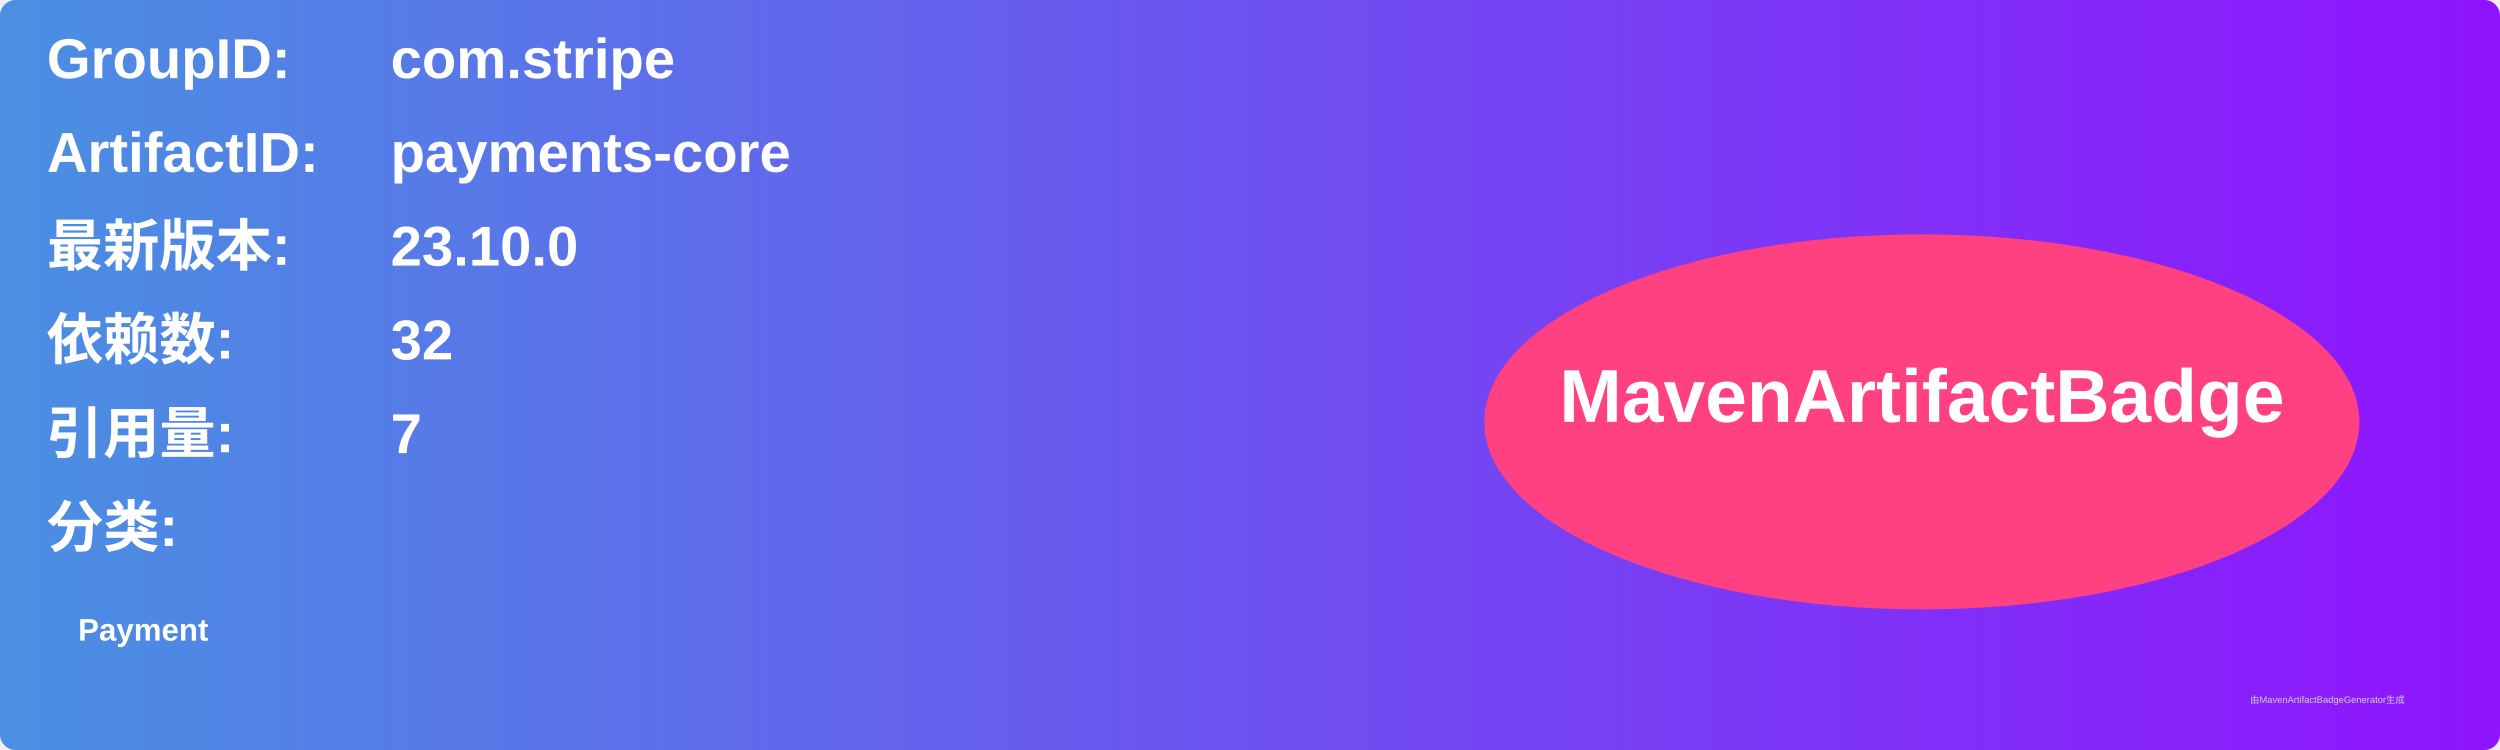
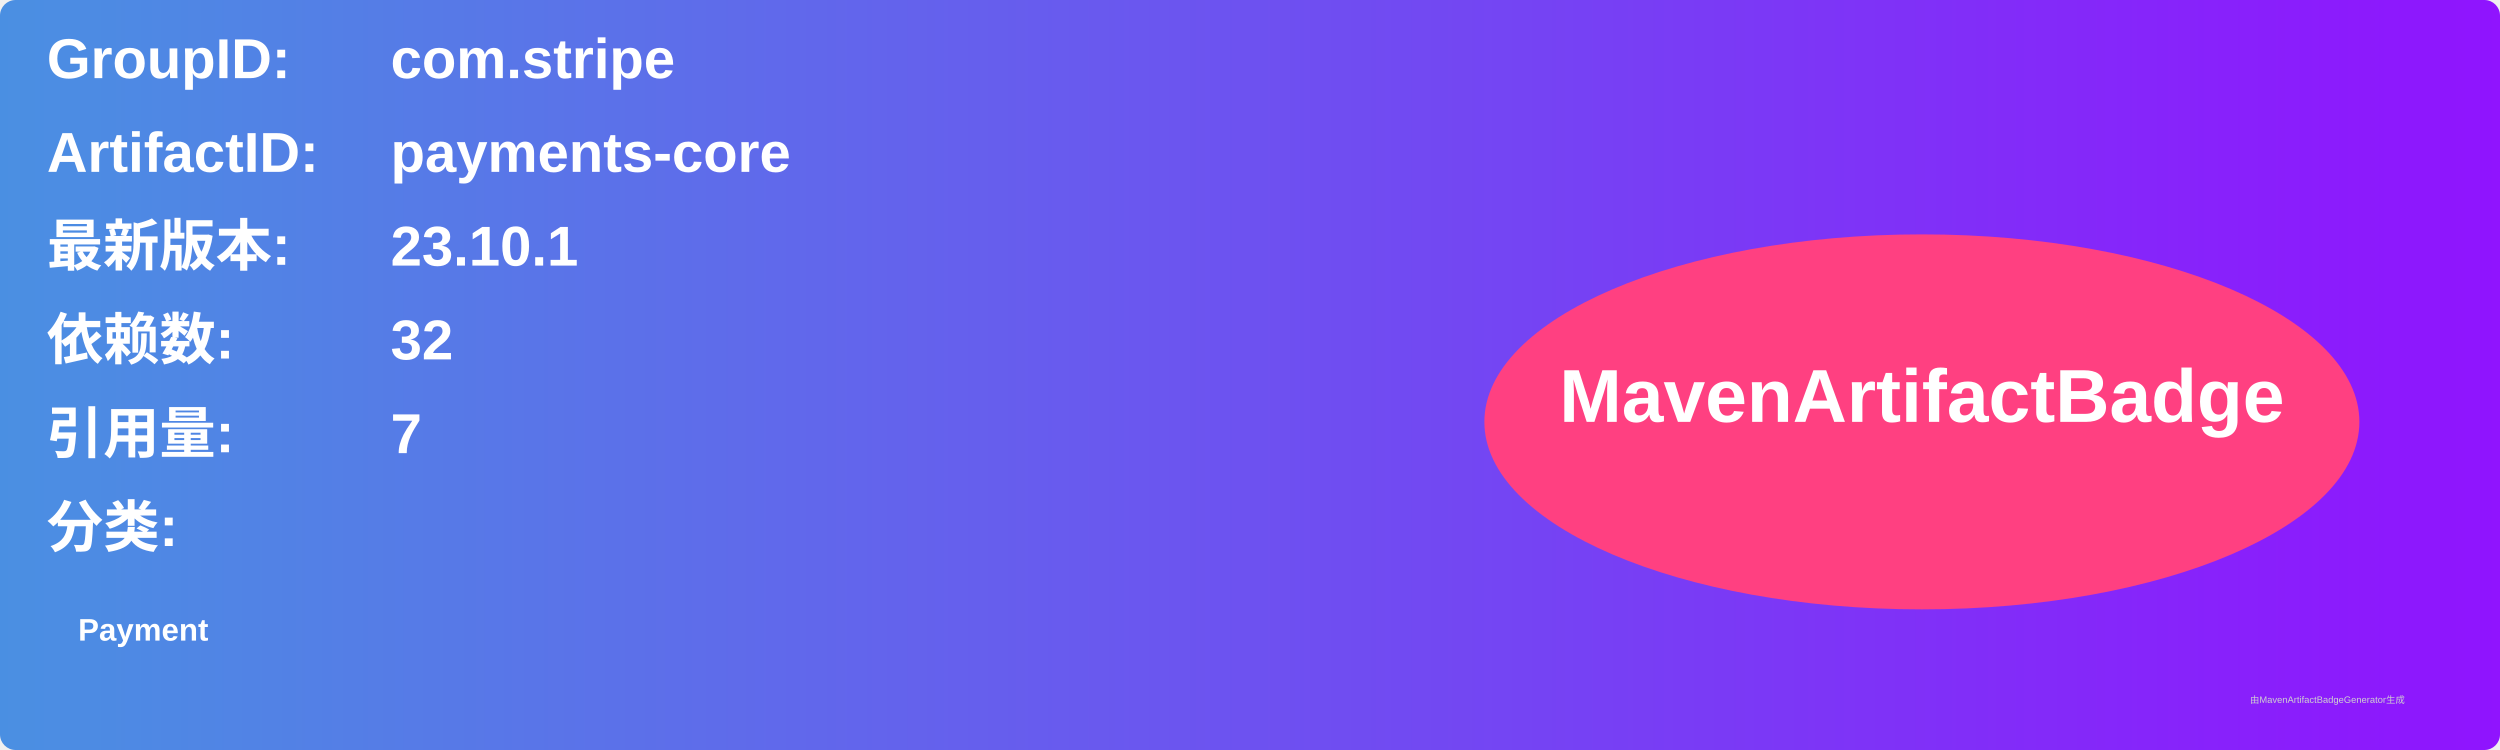
<svg xmlns="http://www.w3.org/2000/svg" width="800" height="240" viewBox="0 0 800 240">
  <linearGradient id="grad" x1="0%" y1="0%" x2="100%" y2="0%">
    <stop offset="0%" stop-color="#4a90e2" />
    <stop offset="100%" stop-color="#9013fe" />
  </linearGradient>
  <rect width="100%" height="100%" rx="5" ry="5" fill="url(#grad)" />
  <g transform="translate(15, 15)">
    <text x="0" y="10" font-family="Arial" font-size="18" fill="white" font-weight="bold" width="260">GroupID:</text>
    <text x="110" y="10" font-family="Arial" font-size="18" fill="white" font-weight="bold" width="460">com.stripe</text>
    <text x="0" y="40" font-family="Arial" font-size="18" fill="white" font-weight="bold" width="260">ArtifactID:</text>
    <text x="110" y="40" font-family="Arial" font-size="18" fill="white" font-weight="bold" width="460">payments-core</text>
    <text x="0" y="70" font-family="Arial" font-size="18" fill="white" font-weight="bold">最新版本:</text>
    <text x="110" y="70" font-family="Arial" font-size="18" fill="white" font-weight="bold">
-       <tspan font-weight="bold">23.10.0</tspan>
+       <tspan font-weight="bold">23.10.1</tspan>
    </text>
    <text x="0" y="100" font-family="Arial" font-size="18" fill="white" font-weight="bold">依赖数: </text>
    <text x="110" y="100" font-family="Arial" font-size="18" fill="white">
      <tspan font-weight="bold">32</tspan>
    </text>
    <text x="0" y="130" font-family="Arial" font-size="18" fill="white" font-weight="bold">引用量: </text>
    <text x="110" y="130" font-family="Arial" font-size="18" fill="white">
      <tspan font-weight="bold">7</tspan>
    </text>
    <text x="0" y="160" font-family="Arial" font-size="18" fill="white" font-weight="bold">分类:</text>
    <text x="10" y="190" font-family="Arial" font-size="10" fill="white">
      <tspan font-weight="bold">Payment</tspan>
    </text>
    <ellipse cx="600" cy="120" rx="140" ry="60" fill="#ff4081" />
    <text x="600" y="120" text-anchor="middle" font-family="Arial" font-size="24" fill="white" font-weight="bold">MavenArtifactBadge</text>
  </g>
  <text x="720" y="225" font-family="Arial" font-size="3" fill="#d0d0d0">由MavenArtifactBadgeGenerator生成</text>
</svg>
